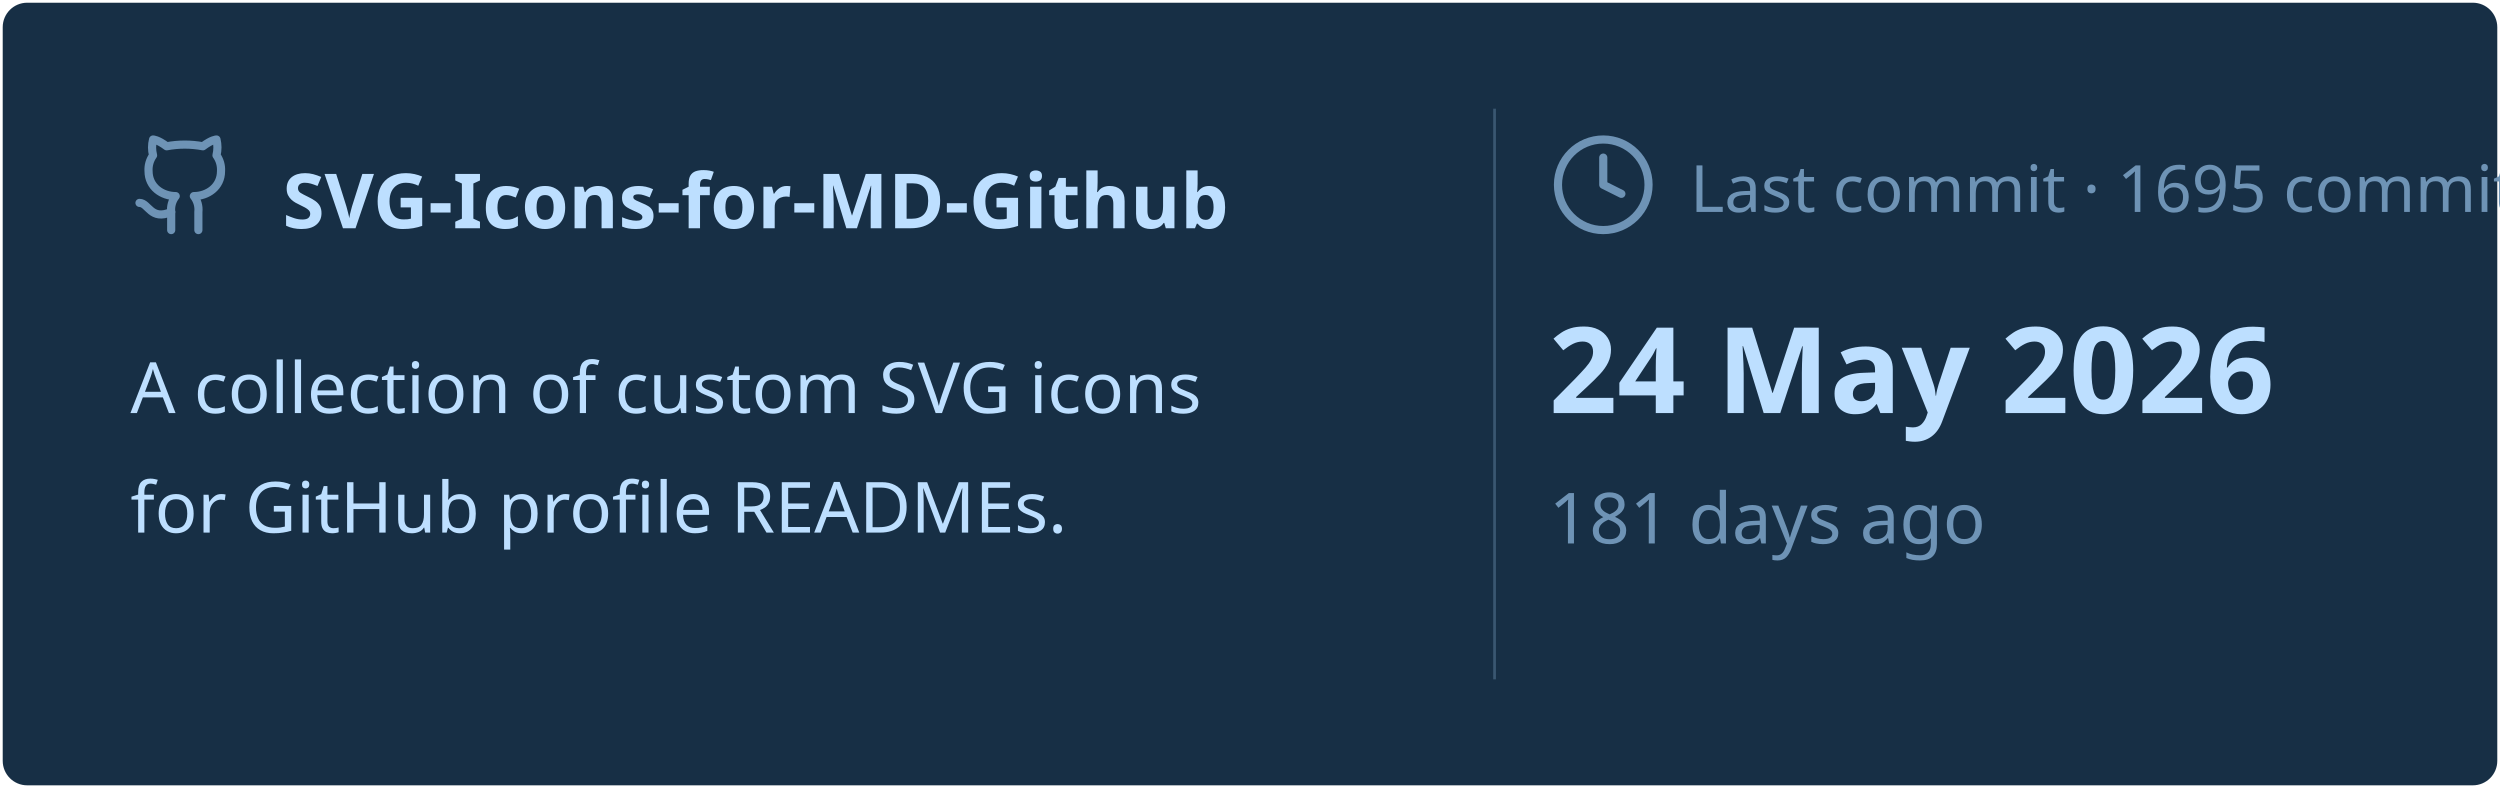
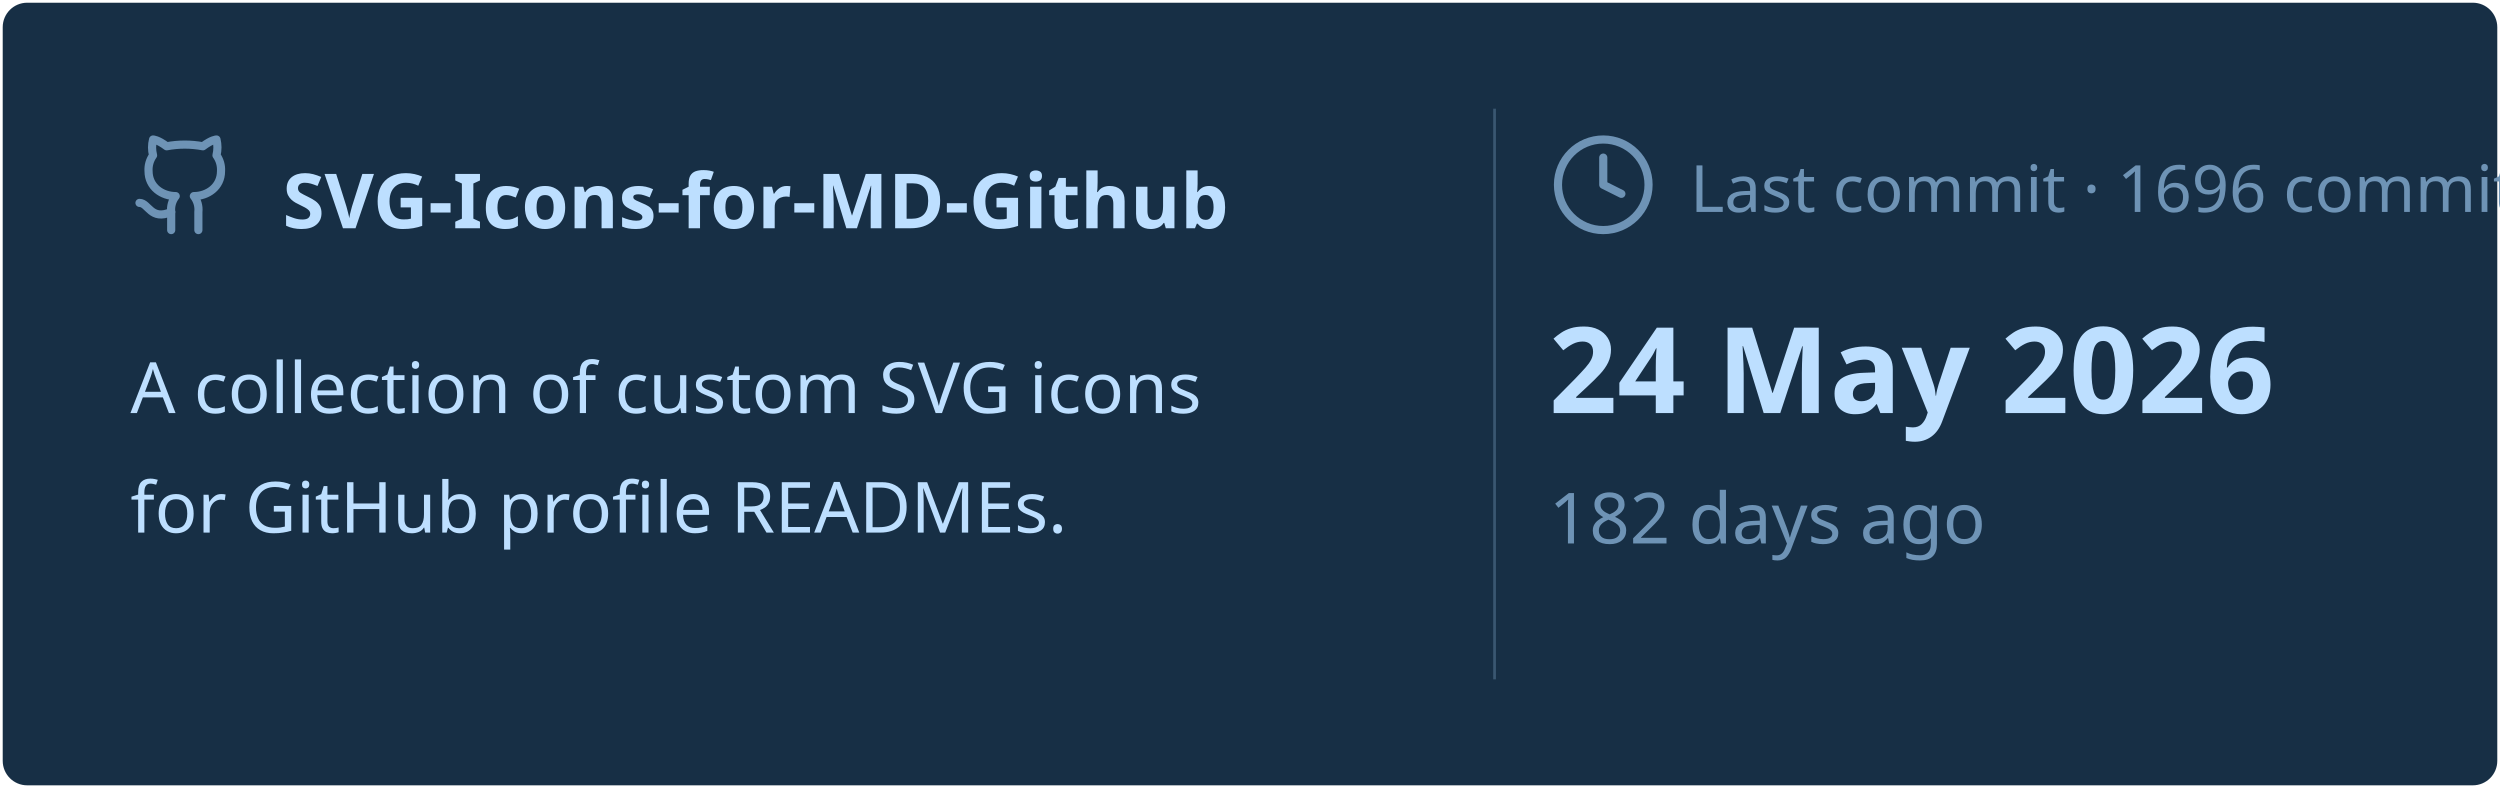
<svg xmlns="http://www.w3.org/2000/svg" viewBox="0 0 460 145" width="460px" height="145px">
  <rect stroke="#000000" stroke-opacity="0" fill="#172F45" rx="4.5" x="0.5" y="0.5" width="459" height="144" />
  <g transform="translate(24, 42)">
    <svg x="0" y="-18" width="20" height="20" viewBox="0 0 24 24" fill="none" stroke="#6E93B5" stroke-width="1.8" stroke-linecap="round" stroke-linejoin="round">
      <path d="M15 22v-4a4.8 4.8 0 0 0-1-3.5c3 0 6-2 6-5.5.08-1.25-.27-2.48-1-3.5.28-1.15.28-2.35 0-3.5 0 0-1 0-3 1.5-2.64-.5-5.36-.5-8 0C6 2 5 2 5 2c-.3 1.15-.3 2.35 0 3.5A5.403 5.403 0 0 0 4 9c0 3.5 3 5.5 6 5.5-.39.49-.68 1.05-.85 1.65-.17.6-.22 1.23-.15 1.85v4" />
      <path d="M9 18c-4.51 2-5-2-7-2" />
    </svg>
    <text x="28" y="0" font-family="&quot;Segoe UI&quot;, Ubuntu, sans-serif" font-size="14" font-weight="700" fill="#BDDFFF">SVG-Icons-for-MD-Github</text>
  </g>
  <text x="24" y="76" font-family="&quot;Segoe UI&quot;, Ubuntu, sans-serif" font-size="13" font-weight="400" fill="#BDDFFF">A collection of custom SVG icons</text>
  <text x="24" y="98" font-family="&quot;Segoe UI&quot;, Ubuntu, sans-serif" font-size="13" font-weight="400" fill="#BDDFFF">for GitHub profile READMEs.</text>
  <line x1="275" y1="20" x2="275" y2="125" stroke="#6E93B5" stroke-width="0.5" stroke-opacity="0.4" />
  <svg x="285" y="24" width="20" height="20" viewBox="0 0 24 24" fill="none" stroke="#6E93B5" stroke-width="1.8" stroke-linecap="round" stroke-linejoin="round">
    <circle cx="12" cy="12" r="10" />
    <polyline points="12 6 12 12 16 14" />
  </svg>
-   <text x="311" y="39" font-family="&quot;Segoe UI&quot;, Ubuntu, sans-serif" font-size="12" font-weight="400" fill="#6E93B5">Last commit · 1695 commits</text>
+   <text x="311" y="39" font-family="&quot;Segoe UI&quot;, Ubuntu, sans-serif" font-size="12" font-weight="400" fill="#6E93B5">Last commit · 1696 commits</text>
  <text x="285" y="76" font-family="&quot;Segoe UI&quot;, Ubuntu, sans-serif" font-size="22" font-weight="700" fill="#BDDFFF">24 May 2026</text>
-   <text x="285" y="100" font-family="&quot;Segoe UI&quot;, Ubuntu, sans-serif" font-size="13" font-weight="400" fill="#6E93B5">181 days ago</text>
+   <text x="285" y="100" font-family="&quot;Segoe UI&quot;, Ubuntu, sans-serif" font-size="13" font-weight="400" fill="#6E93B5">182 days ago</text>
</svg>
